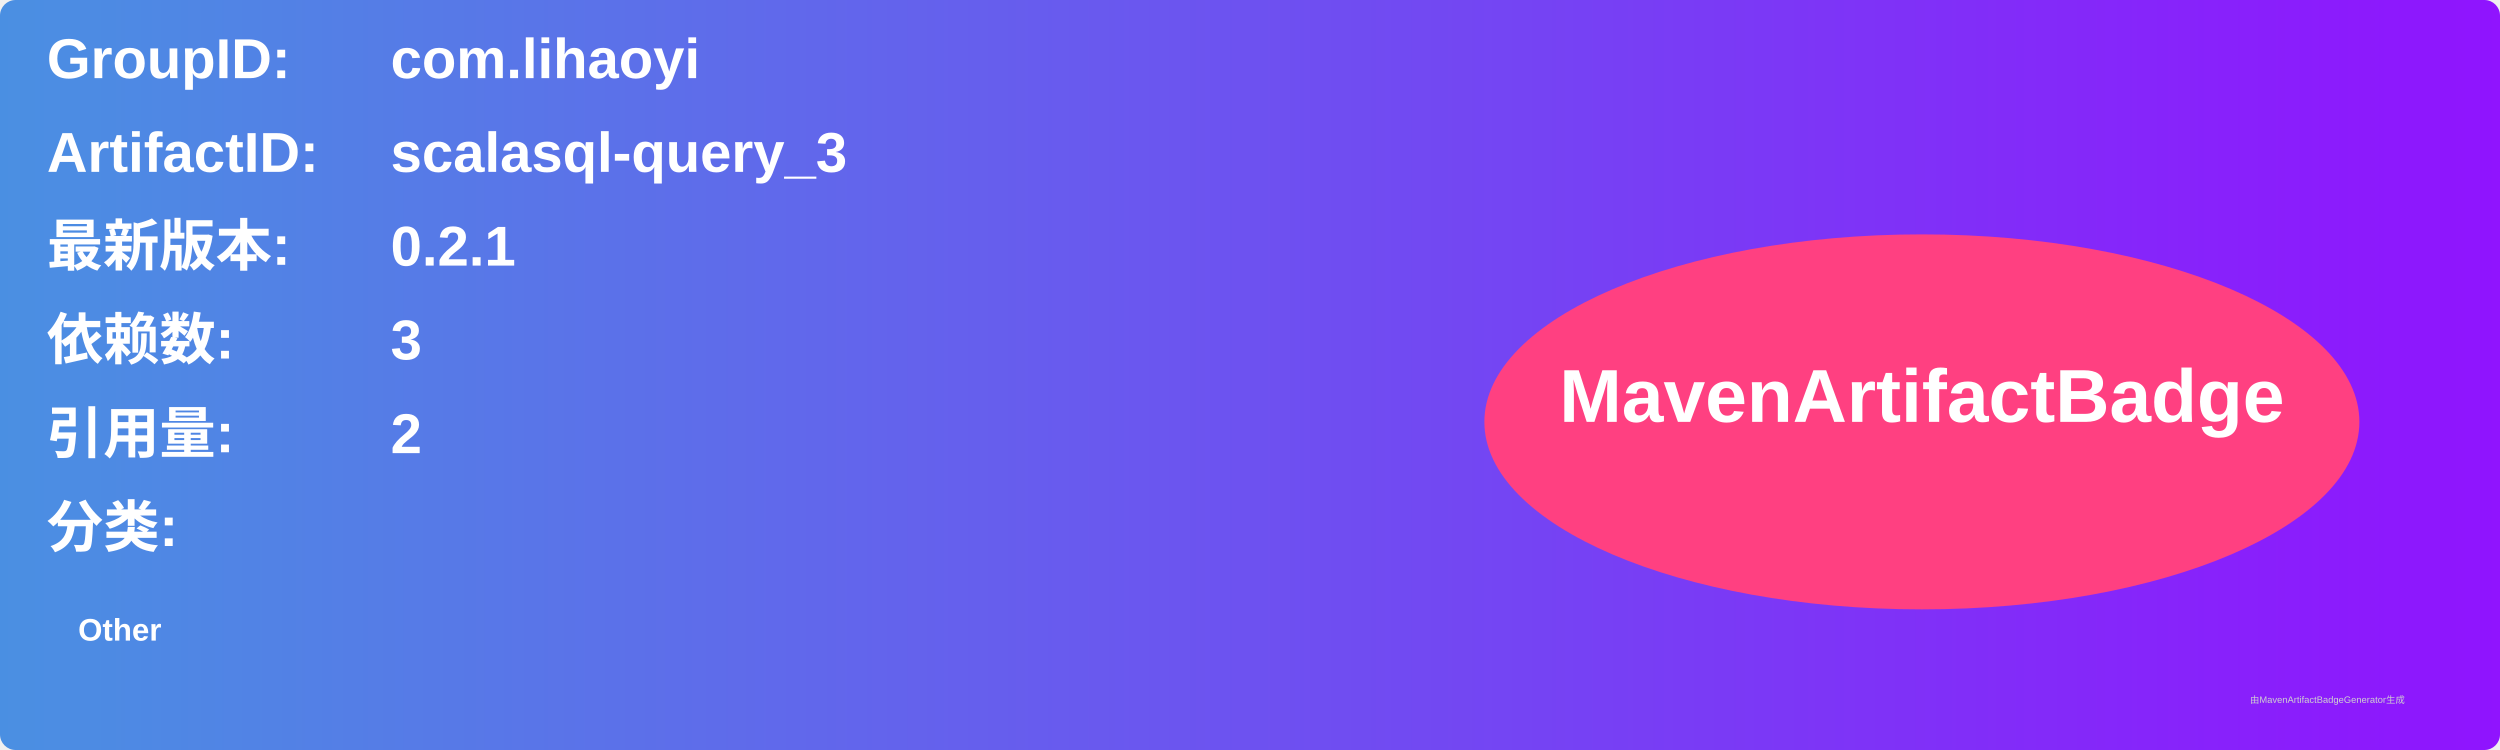
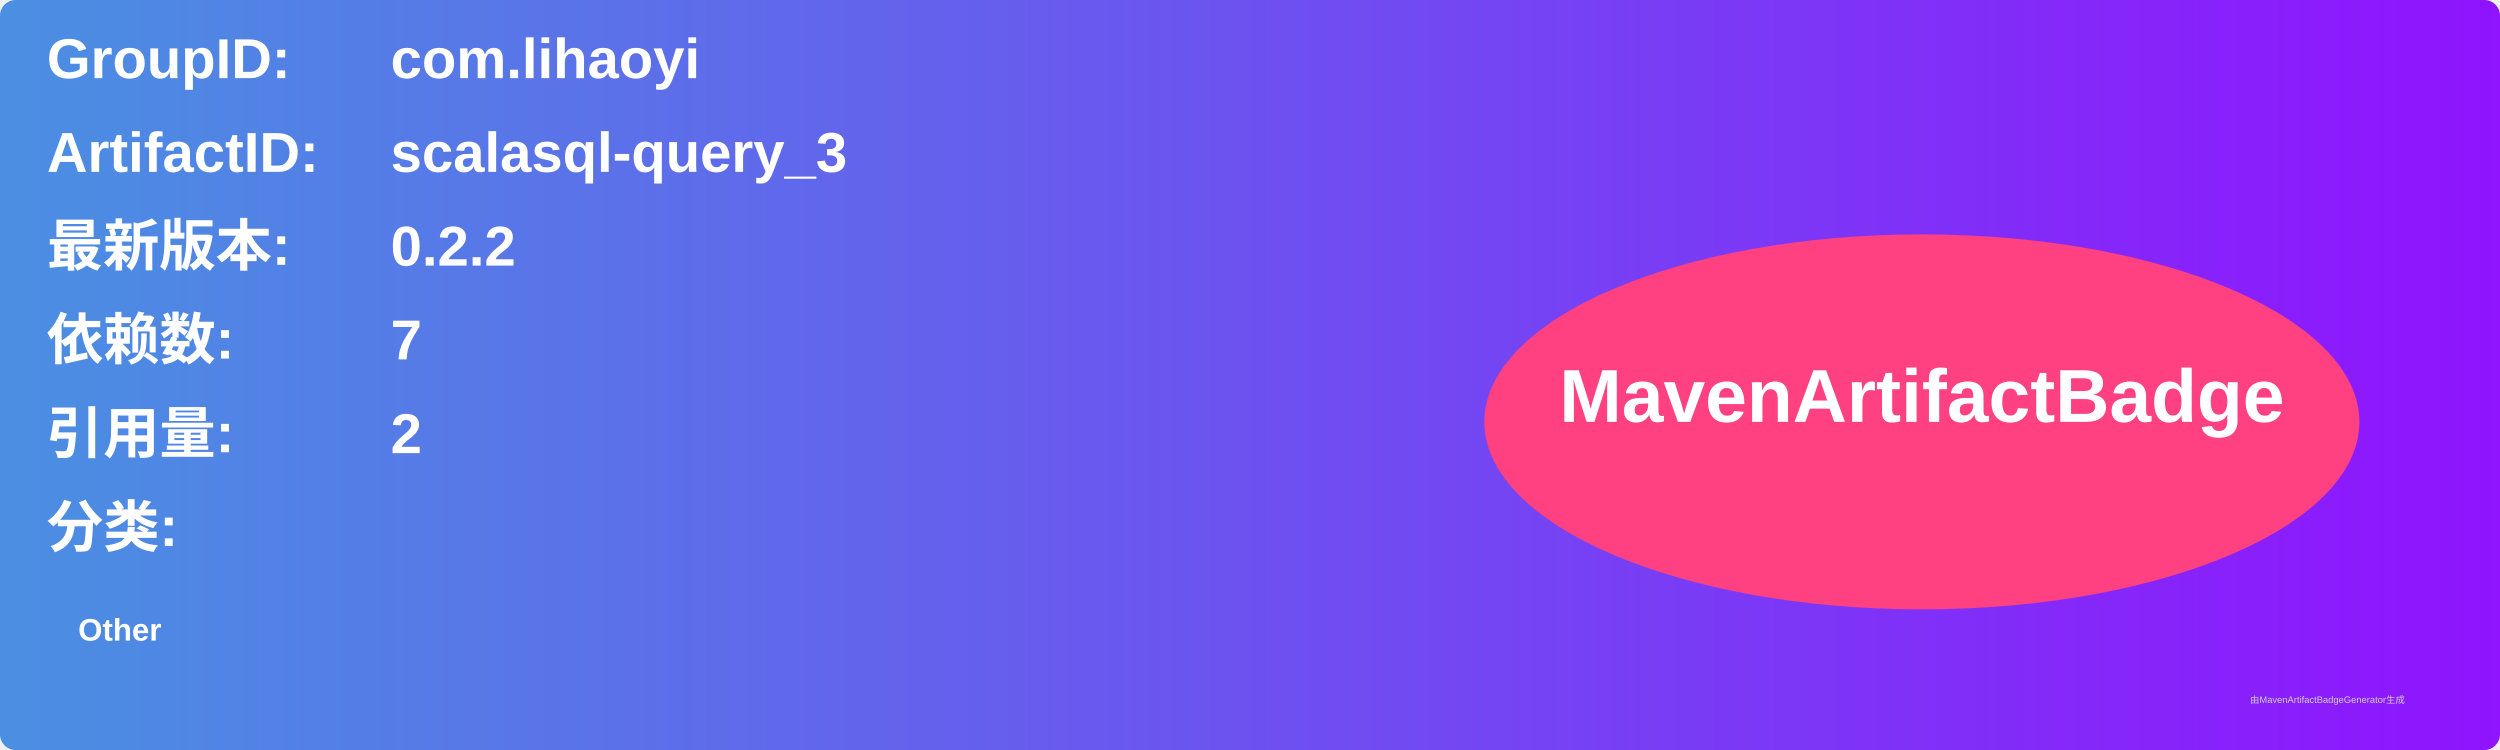
<svg xmlns="http://www.w3.org/2000/svg" width="800" height="240" viewBox="0 0 800 240">
  <linearGradient id="grad" x1="0%" y1="0%" x2="100%" y2="0%">
    <stop offset="0%" stop-color="#4a90e2" />
    <stop offset="100%" stop-color="#9013fe" />
  </linearGradient>
  <rect width="100%" height="100%" rx="5" ry="5" fill="url(#grad)" />
  <g transform="translate(15, 15)">
    <text x="0" y="10" font-family="Arial" font-size="18" fill="white" font-weight="bold" width="260">GroupID:</text>
    <text x="110" y="10" font-family="Arial" font-size="18" fill="white" font-weight="bold" width="460">com.lihaoyi</text>
    <text x="0" y="40" font-family="Arial" font-size="18" fill="white" font-weight="bold" width="260">ArtifactID:</text>
    <text x="110" y="40" font-family="Arial" font-size="18" fill="white" font-weight="bold" width="460">scalasql-query_3</text>
    <text x="0" y="70" font-family="Arial" font-size="18" fill="white" font-weight="bold">最新版本:</text>
    <text x="110" y="70" font-family="Arial" font-size="18" fill="white" font-weight="bold">
-       <tspan font-weight="bold">0.2.1</tspan>
+       <tspan font-weight="bold">0.2.2</tspan>
    </text>
    <text x="0" y="100" font-family="Arial" font-size="18" fill="white" font-weight="bold">依赖数: </text>
    <text x="110" y="100" font-family="Arial" font-size="18" fill="white">
-       <tspan font-weight="bold">3</tspan>
+       <tspan font-weight="bold">7</tspan>
    </text>
    <text x="0" y="130" font-family="Arial" font-size="18" fill="white" font-weight="bold">引用量: </text>
    <text x="110" y="130" font-family="Arial" font-size="18" fill="white">
      <tspan font-weight="bold">2</tspan>
    </text>
    <text x="0" y="160" font-family="Arial" font-size="18" fill="white" font-weight="bold">分类:</text>
    <text x="10" y="190" font-family="Arial" font-size="10" fill="white">
      <tspan font-weight="bold">Other</tspan>
    </text>
    <ellipse cx="600" cy="120" rx="140" ry="60" fill="#ff4081" />
    <text x="600" y="120" text-anchor="middle" font-family="Arial" font-size="24" fill="white" font-weight="bold">MavenArtifactBadge</text>
  </g>
  <text x="720" y="225" font-family="Arial" font-size="3" fill="#d0d0d0">由MavenArtifactBadgeGenerator生成</text>
</svg>
